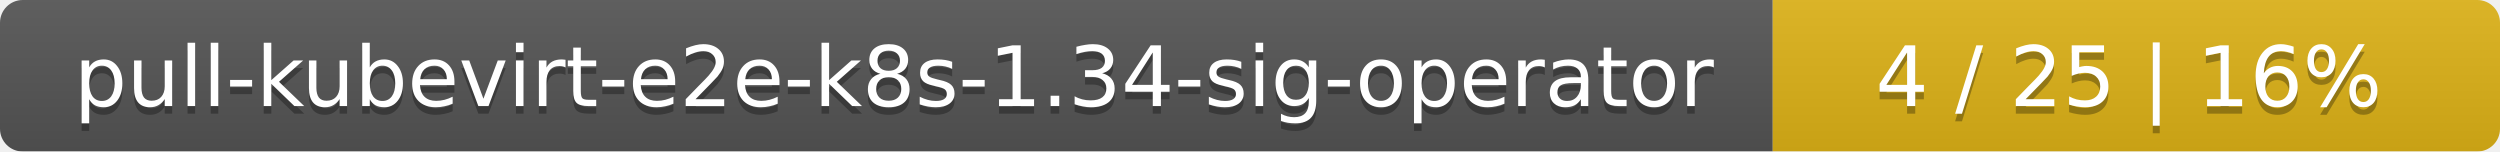
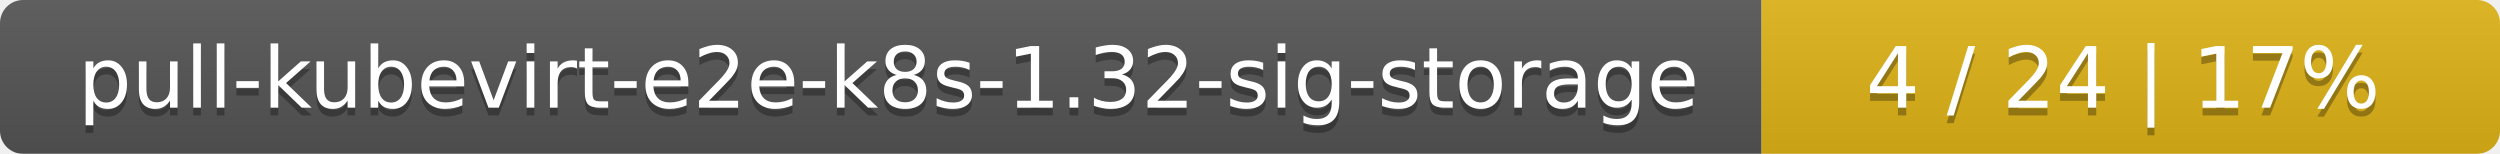
- <svg xmlns="http://www.w3.org/2000/svg" width="330" height="20">
+ <svg xmlns="http://www.w3.org/2000/svg" width="325" height="20">
  <linearGradient id="smooth" x2="0" y2="100%">
    <stop offset="0" stop-color="#bbb" stop-opacity=".1" />
    <stop offset="1" stop-opacity=".1" />
  </linearGradient>
  <mask id="round">
-     <rect width="330" height="20" rx="3" fill="#fff" />
+     <rect width="325" height="20" rx="3" fill="#fff" />
  </mask>
  <g mask="url(#round)">
-     <rect width="234" height="20" fill="#555" />
-     <rect x="234" width="96" height="20" fill="#dfb317" />
-     <rect width="330" height="20" fill="url(#smooth)" />
+     <rect width="229" height="20" fill="#555" />
+     <rect x="229" width="96" height="20" fill="#dfb317" />
+     <rect width="325" height="20" fill="url(#smooth)" />
  </g>
  <g fill="#fff" text-anchor="middle" font-family="DejaVu Sans,Verdana,Geneva,sans-serif" font-size="11">
-     <text x="118" y="15" fill="#010101" fill-opacity=".3">pull-kubevirt-e2e-k8s-1.34-sig-operator</text>
-     <text x="118" y="14">pull-kubevirt-e2e-k8s-1.34-sig-operator</text>
-     <text x="281" y="15" fill="#010101" fill-opacity=".3">4 / 25    |    16%</text>
-     <text x="281" y="14">4 / 25    |    16%</text>
+     <text x="115.5" y="15" fill="#010101" fill-opacity=".3">pull-kubevirt-e2e-k8s-1.32-sig-storage</text>
+     <text x="115.5" y="14">pull-kubevirt-e2e-k8s-1.32-sig-storage</text>
+     <text x="276" y="15" fill="#010101" fill-opacity=".3">4 / 24    |    17%</text>
+     <text x="276" y="14">4 / 24    |    17%</text>
  </g>
</svg>
